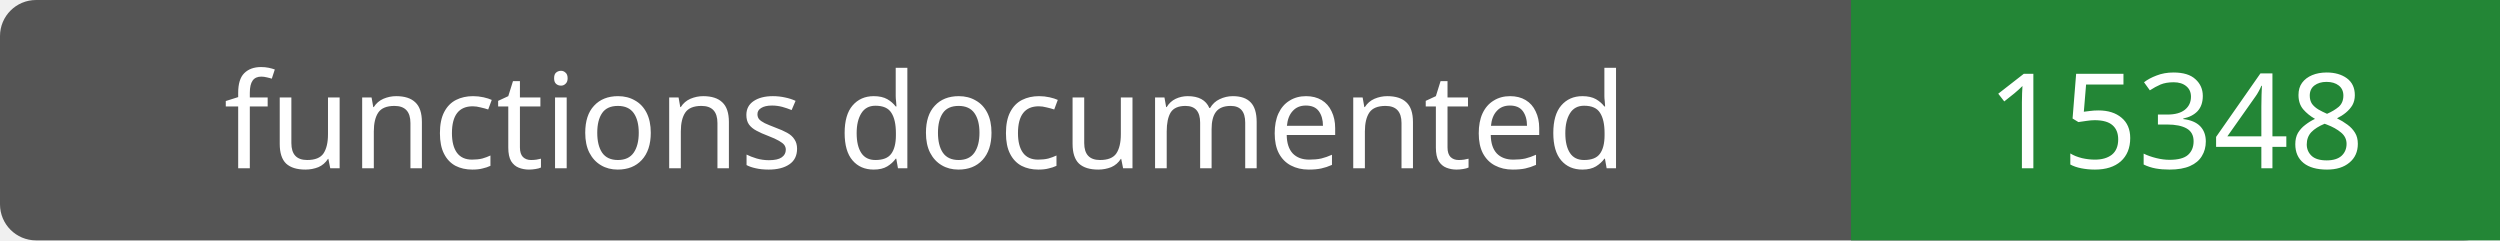
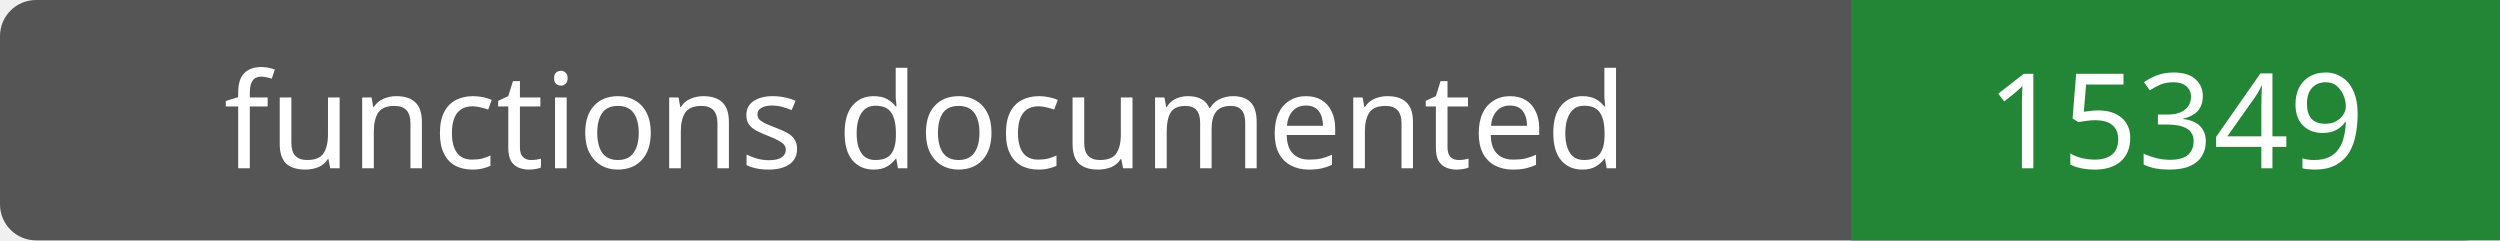
- <svg xmlns="http://www.w3.org/2000/svg" width="208" height="20" role="img" aria-label="functions documented: 15348">
+ <svg xmlns="http://www.w3.org/2000/svg" width="208" height="20" role="img" aria-label="functions documented: 15349">
  <rect width="208" height="20" rx="3" fill="#555" />
  <path fill="#238636" d="M154 0h54v20H154z" />
  <g fill="#fff" text-anchor="middle" font-family="Verdana,sans-serif" font-size="11">
    <text x="77.0" y="14">functions documented</text>
-     <text x="181.0" y="14">15348</text>
+     <text x="181.0" y="14">15349</text>
  </g>
</svg>
